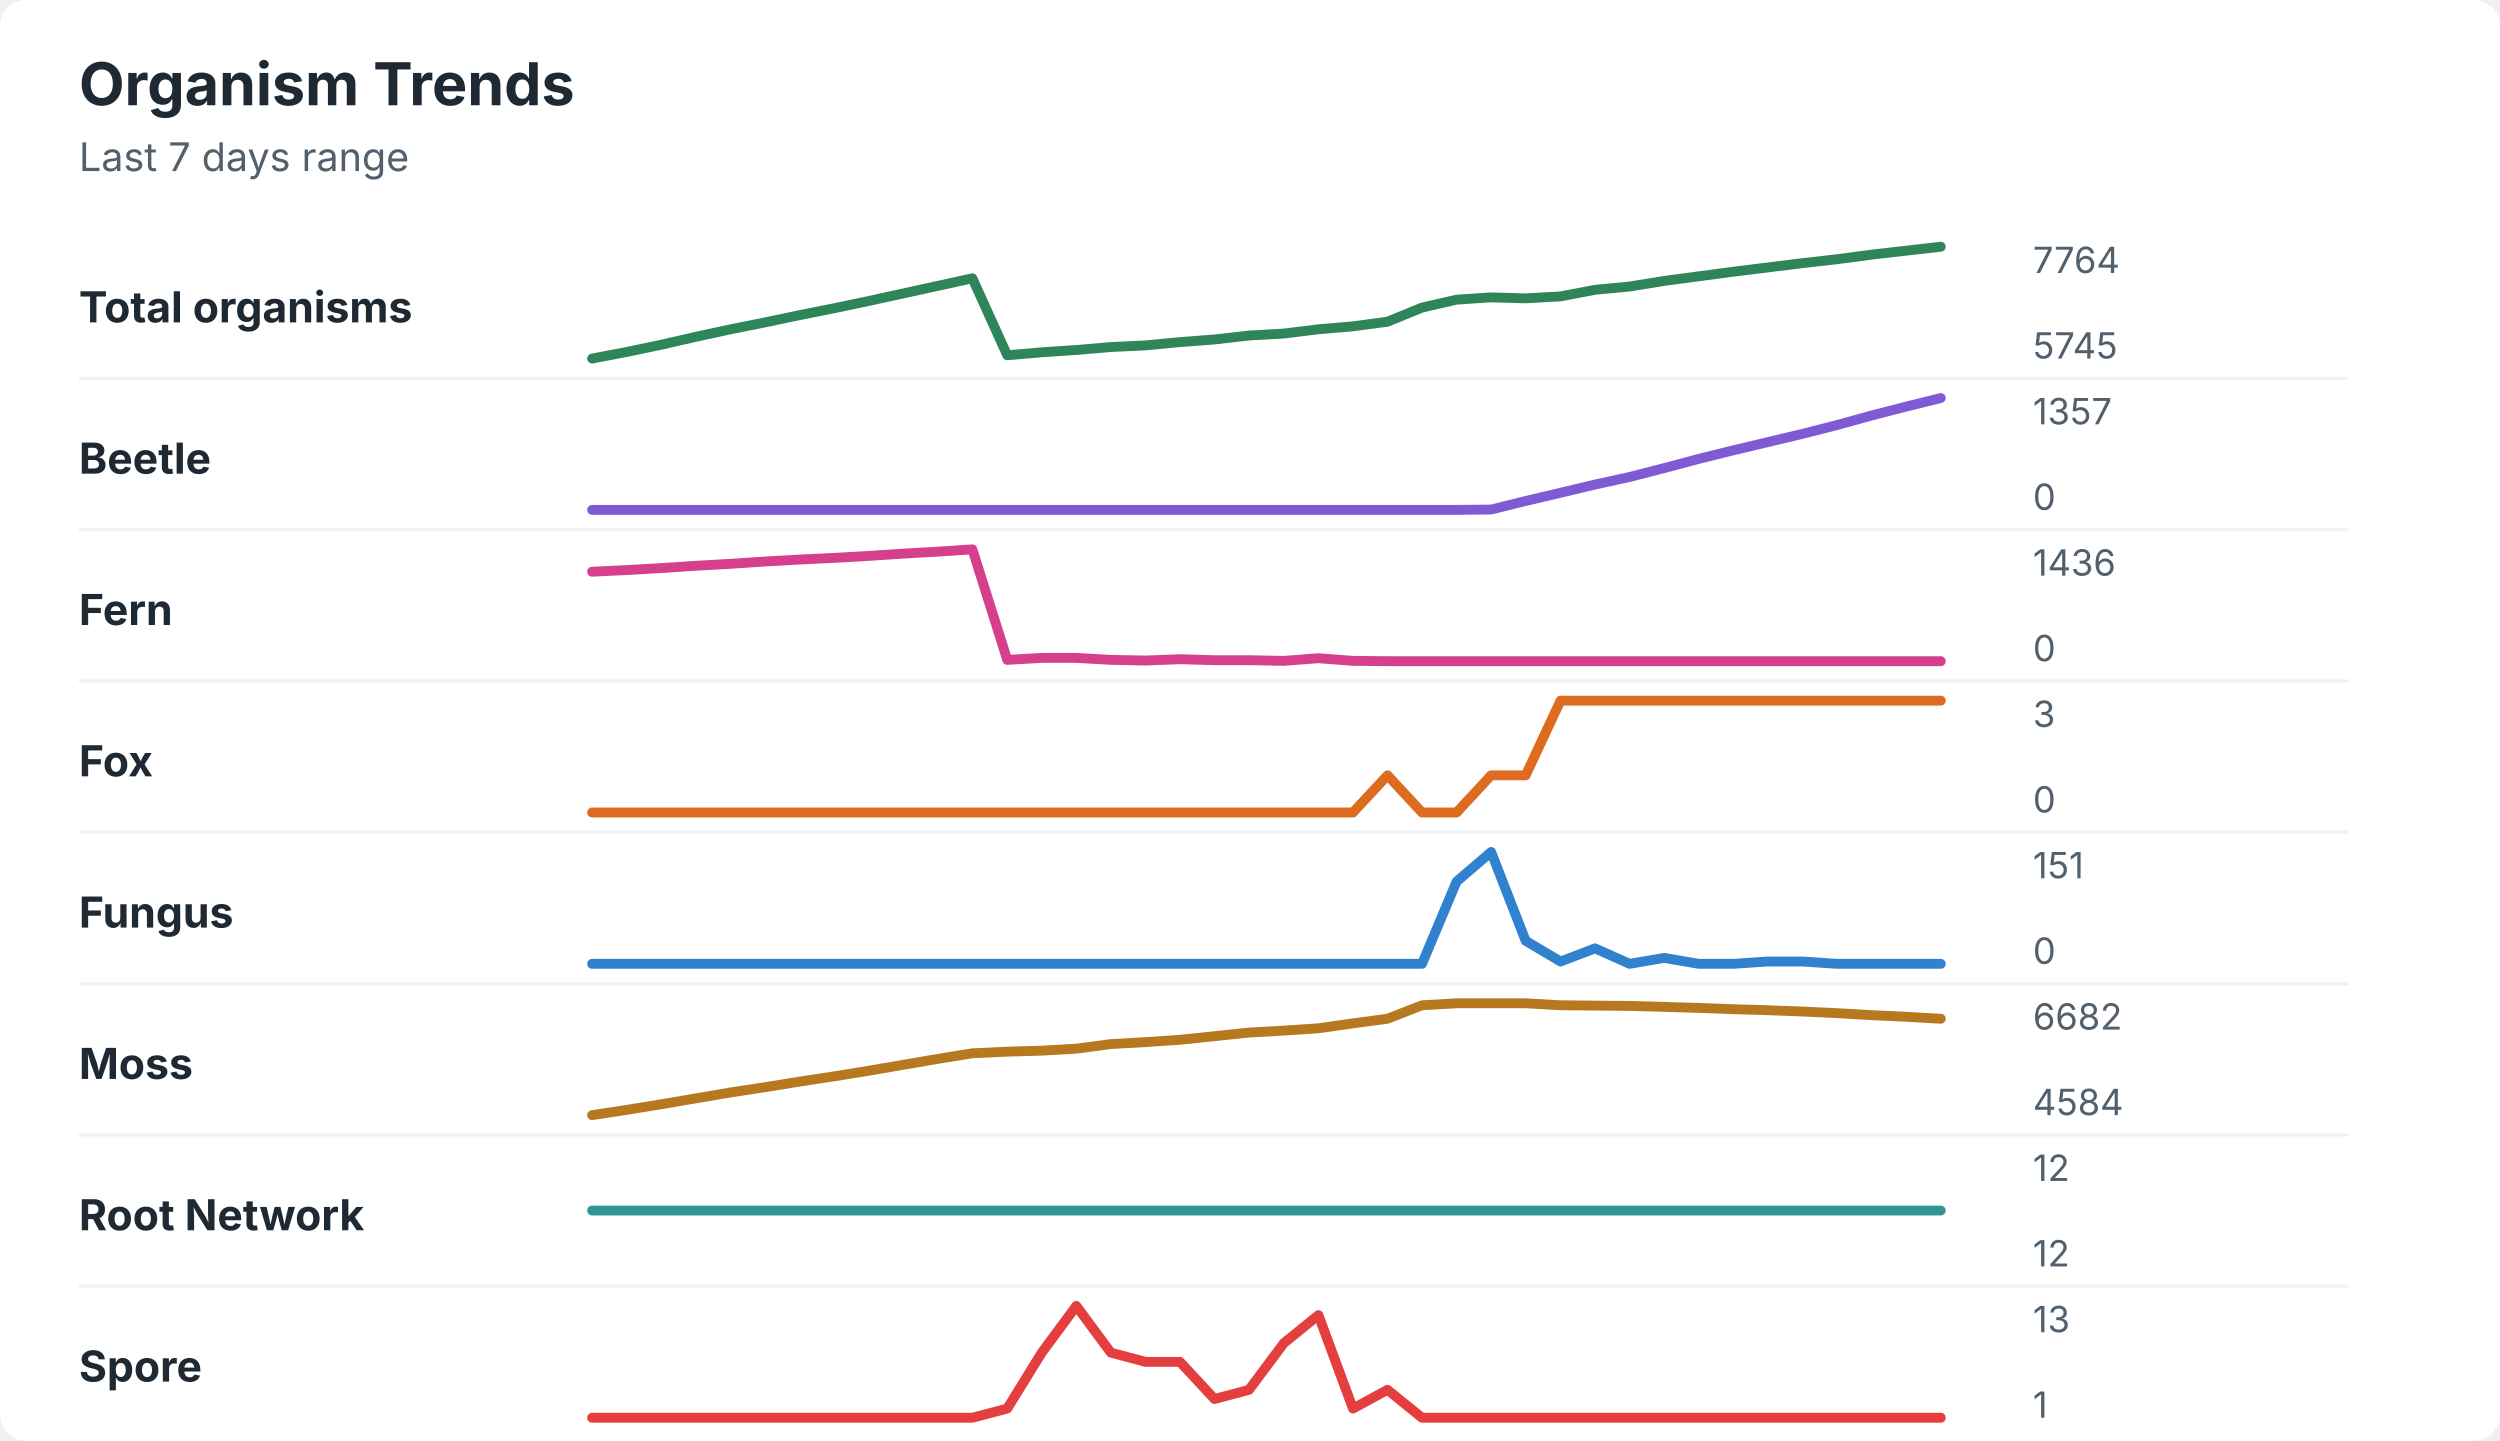
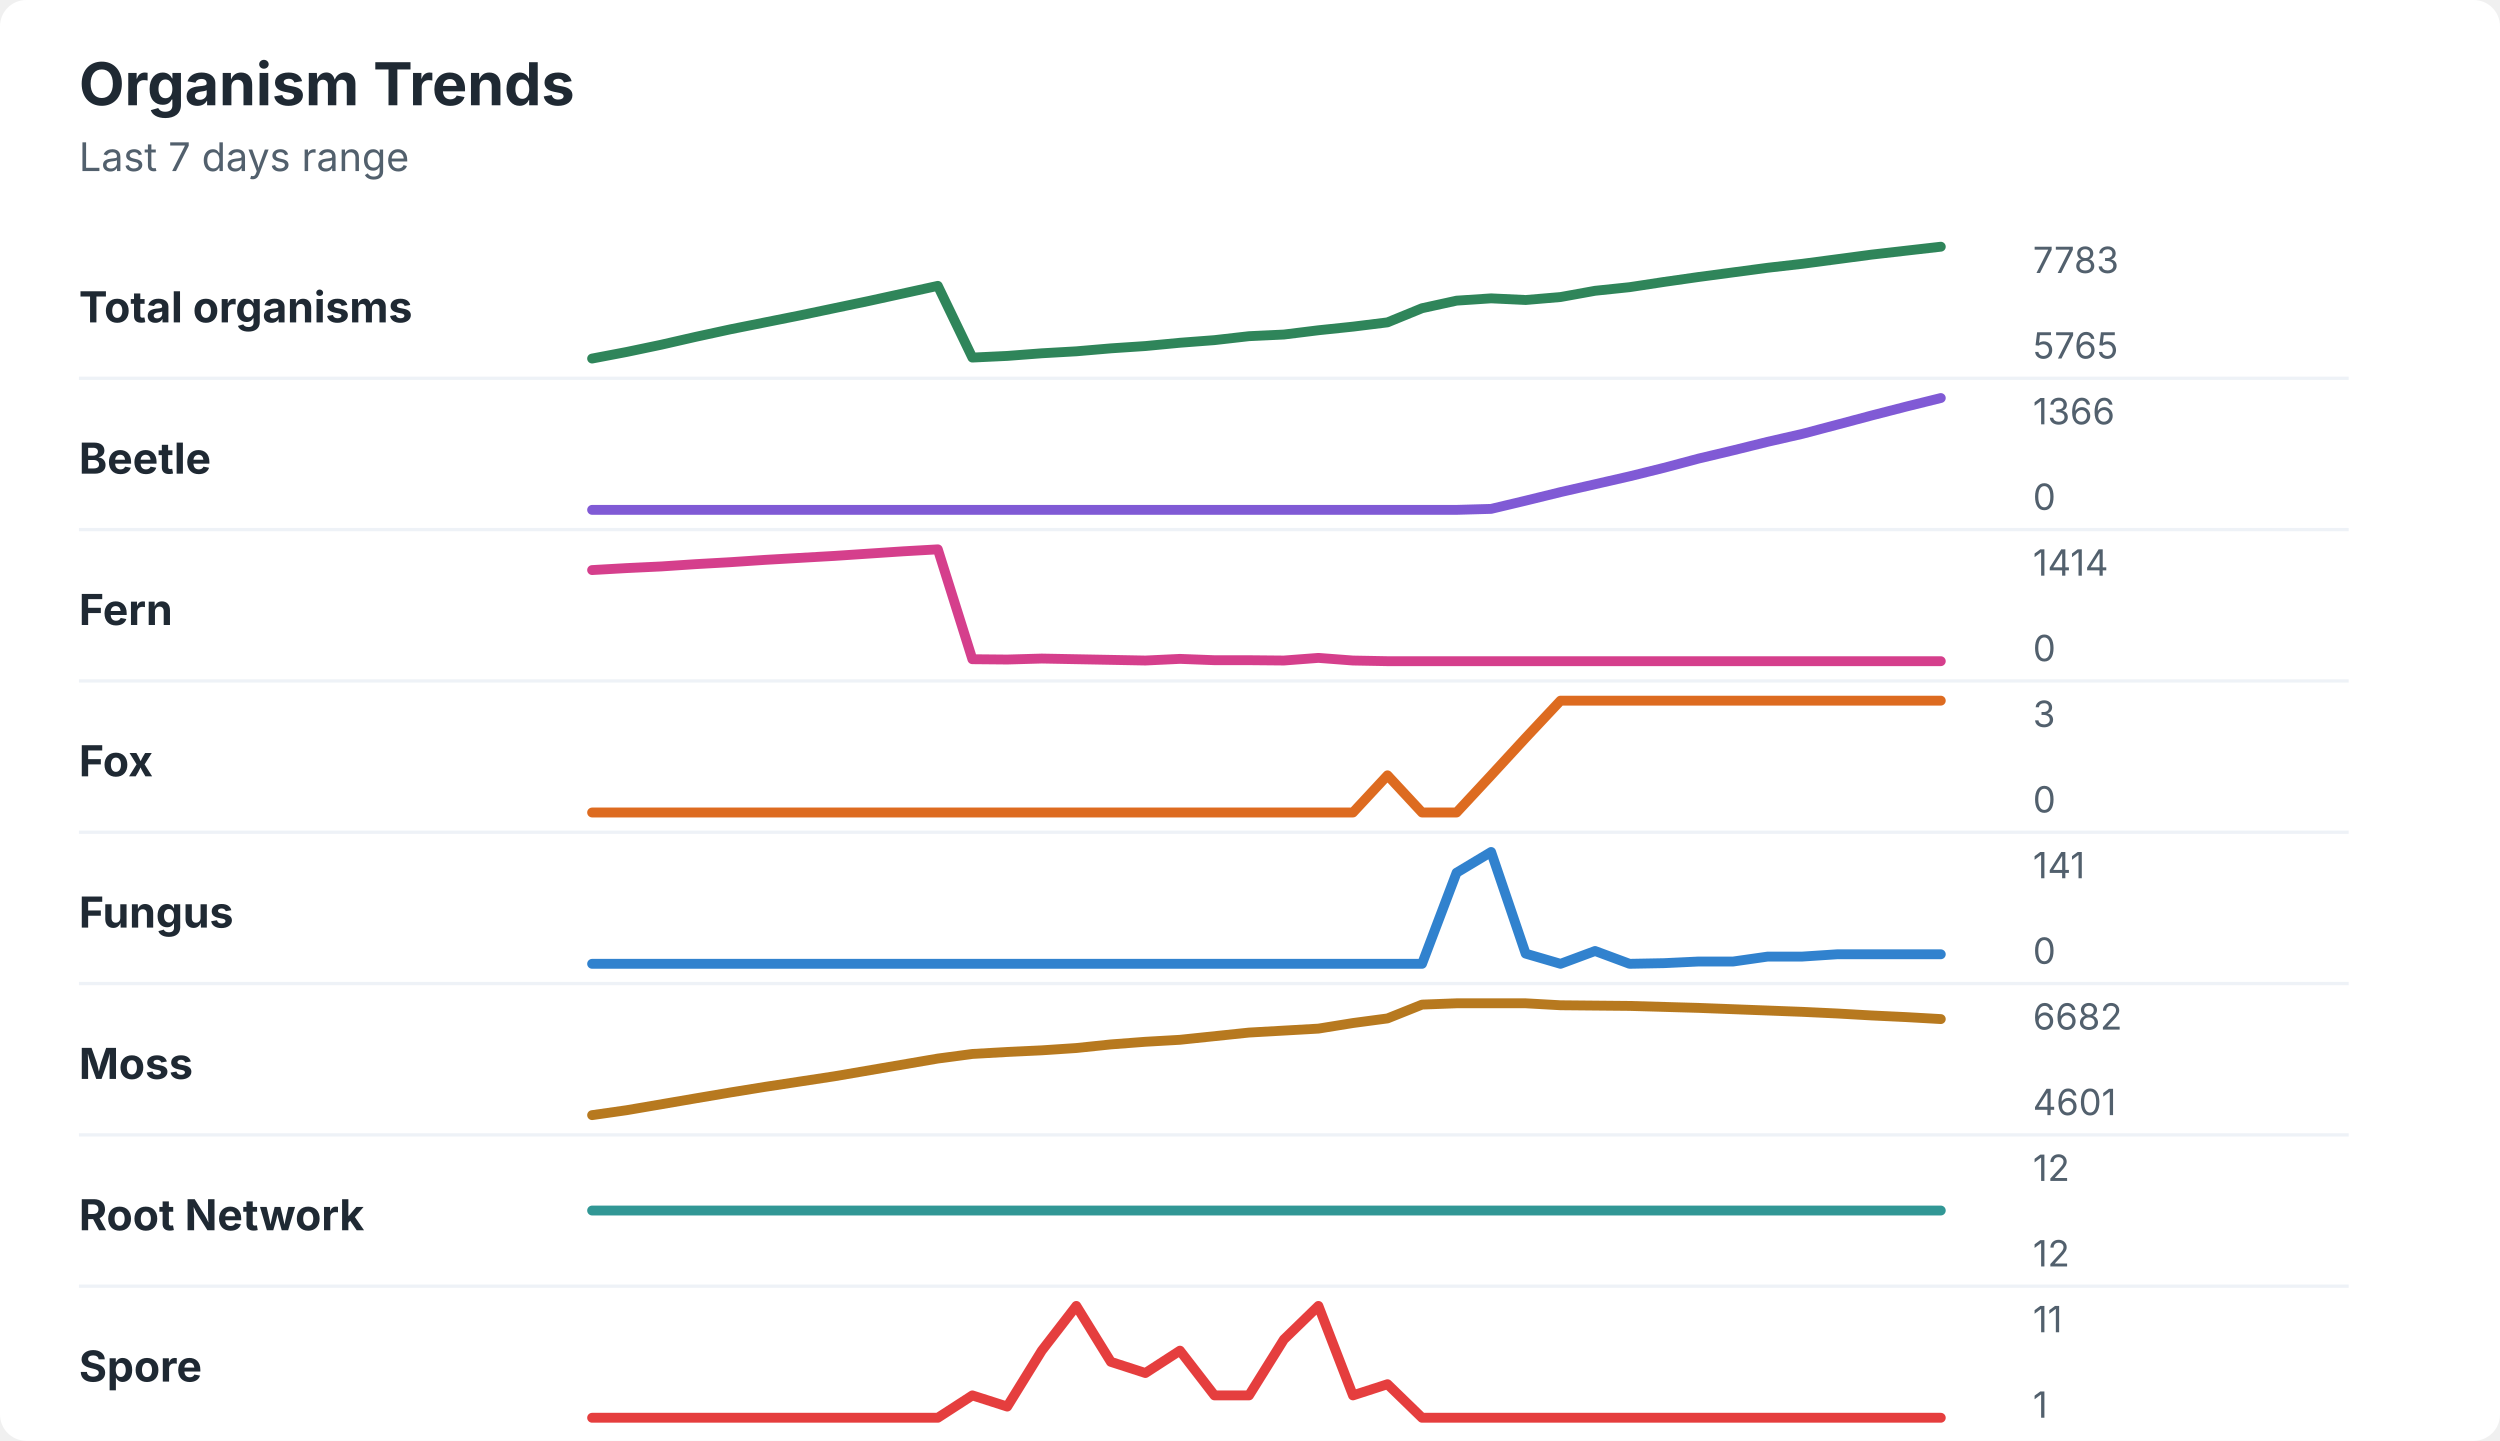
<svg xmlns="http://www.w3.org/2000/svg" width="760" height="438" viewBox="0 0 760 438" role="img" aria-labelledby="title desc">
  <rect width="760" height="438" rx="8" fill="#ffffff" />
  <style>
    text { font-family: -apple-system, BlinkMacSystemFont, "Segoe UI", sans-serif; }
    .title { font-size: 18px; font-weight: 700; fill: #1f2933; }
    .subtitle { font-size: 12px; fill: #52606d; }
    .label { font-size: 13px; font-weight: 650; fill: #1f2933; }
    .axis-value { font-size: 11px; fill: #52606d; }
    .separator { stroke: #eef2f7; stroke-width: 1; }
  </style>
  <text x="24" y="32" class="title">Organism Trends</text>
  <text x="24" y="52" class="subtitle">Last 7 days range</text>
  <text x="24" y="98" class="label">Total organisms</text>
-   <polyline points="180.0,109.0 190.5,107.0 201.0,104.8 211.5,102.4 222.1,100.1 232.6,98.0 243.1,95.8 253.6,93.7 264.1,91.5 274.6,89.2 285.1,86.9 295.6,84.6 306.2,108.0 316.7,107.1 327.2,106.4 337.7,105.5 348.2,105.0 358.7,104.0 369.2,103.2 379.7,102.0 390.3,101.4 400.8,100.1 411.3,99.2 421.8,97.8 432.3,93.5 442.8,91.1 453.3,90.4 463.8,90.7 474.4,90.1 484.9,88.1 495.4,87.1 505.9,85.4 516.4,84.0 526.9,82.6 537.4,81.3 547.9,80.0 558.5,78.8 569.0,77.4 579.5,76.2 590.0,75.0 " fill="none" stroke="#2f855a" stroke-width="3" stroke-linecap="round" stroke-linejoin="round" />
-   <text x="618" y="83" class="axis-value">7764</text>
-   <text x="618" y="109" class="axis-value">5745</text>
+   <polyline points="180.0,109.0 190.5,107.0 201.0,104.8 211.5,102.4 222.1,100.1 232.6,98.0 243.1,95.9 253.6,93.7 264.1,91.5 274.6,89.2 285.1,86.9 295.6,108.7 306.2,108.2 316.7,107.4 327.2,106.8 337.7,105.9 348.2,105.2 358.7,104.2 369.2,103.4 379.7,102.2 390.3,101.7 400.8,100.4 411.3,99.3 421.8,98.0 432.3,93.7 442.8,91.4 453.3,90.7 463.8,91.2 474.4,90.3 484.9,88.4 495.4,87.3 505.9,85.7 516.4,84.2 526.9,82.8 537.4,81.4 547.9,80.2 558.5,78.8 569.0,77.4 579.5,76.2 590.0,75.0 " fill="none" stroke="#2f855a" stroke-width="3" stroke-linecap="round" stroke-linejoin="round" />
+   <text x="618" y="83" class="axis-value">7783</text>
+   <text x="618" y="109" class="axis-value">5765</text>
  <line x1="24" y1="115.0" x2="714" y2="115.0" class="separator" />
  <text x="24" y="144" class="label">Beetle</text>
-   <polyline points="180.0,155.0 190.5,155.0 201.0,155.0 211.5,155.0 222.1,155.0 232.6,155.0 243.1,155.0 253.6,155.0 264.1,155.0 274.6,155.0 285.1,155.0 295.6,155.0 306.2,155.0 316.7,155.0 327.2,155.0 337.7,155.0 348.2,155.0 358.7,155.0 369.2,155.0 379.7,155.0 390.3,155.0 400.8,155.0 411.3,155.0 421.8,155.0 432.3,155.0 442.8,155.0 453.3,154.9 463.8,152.3 474.4,149.8 484.9,147.3 495.4,145.0 505.9,142.3 516.4,139.5 526.9,136.9 537.4,134.4 547.9,131.9 558.5,129.2 569.0,126.3 579.5,123.6 590.0,121.0 " fill="none" stroke="#805ad5" stroke-width="3" stroke-linecap="round" stroke-linejoin="round" />
-   <text x="618" y="129" class="axis-value">1357</text>
+   <polyline points="180.0,155.0 190.5,155.0 201.0,155.0 211.5,155.0 222.1,155.0 232.6,155.0 243.1,155.0 253.6,155.0 264.1,155.0 274.6,155.0 285.1,155.0 295.6,155.0 306.2,155.0 316.7,155.0 327.2,155.0 337.7,155.0 348.2,155.0 358.7,155.0 369.2,155.0 379.7,155.0 390.3,155.0 400.8,155.0 411.3,155.0 421.8,155.0 432.3,155.0 442.8,155.0 453.3,154.7 463.8,152.2 474.4,149.6 484.9,147.2 495.4,144.8 505.9,142.2 516.4,139.4 526.9,136.9 537.4,134.3 547.9,131.9 558.5,129.1 569.0,126.3 579.5,123.6 590.0,121.0 " fill="none" stroke="#805ad5" stroke-width="3" stroke-linecap="round" stroke-linejoin="round" />
+   <text x="618" y="129" class="axis-value">1366</text>
  <text x="618" y="155" class="axis-value">0</text>
  <line x1="24" y1="161.0" x2="714" y2="161.0" class="separator" />
  <text x="24" y="190" class="label">Fern</text>
-   <polyline points="180.0,173.8 190.5,173.3 201.0,172.7 211.5,172.0 222.1,171.4 232.6,170.7 243.1,170.1 253.6,169.6 264.1,169.0 274.6,168.3 285.1,167.7 295.6,167.0 306.2,200.6 316.7,200.0 327.2,200.0 337.7,200.6 348.2,200.8 358.7,200.4 369.2,200.7 379.7,200.7 390.3,200.9 400.8,200.1 411.3,200.9 421.8,201.0 432.3,201.0 442.8,201.0 453.3,201.0 463.8,201.0 474.4,201.0 484.9,201.0 495.4,201.0 505.9,201.0 516.4,201.0 526.9,201.0 537.4,201.0 547.9,201.0 558.5,201.0 569.0,201.0 579.5,201.0 590.0,201.0 " fill="none" stroke="#d53f8c" stroke-width="3" stroke-linecap="round" stroke-linejoin="round" />
-   <text x="618" y="175" class="axis-value">1436</text>
+   <polyline points="180.0,173.3 190.5,172.7 201.0,172.2 211.5,171.5 222.1,170.9 232.6,170.2 243.1,169.6 253.6,169.0 264.1,168.3 274.6,167.6 285.1,167.0 295.6,200.4 306.2,200.5 316.7,200.2 327.2,200.4 337.7,200.6 348.2,200.8 358.7,200.3 369.2,200.7 379.7,200.7 390.3,200.8 400.8,200.0 411.3,200.8 421.8,201.0 432.3,201.0 442.8,201.0 453.3,201.0 463.8,201.0 474.4,201.0 484.9,201.0 495.4,201.0 505.9,201.0 516.4,201.0 526.9,201.0 537.4,201.0 547.9,201.0 558.5,201.0 569.0,201.0 579.5,201.0 590.0,201.0 " fill="none" stroke="#d53f8c" stroke-width="3" stroke-linecap="round" stroke-linejoin="round" />
+   <text x="618" y="175" class="axis-value">1414</text>
  <text x="618" y="201" class="axis-value">0</text>
  <line x1="24" y1="207.0" x2="714" y2="207.0" class="separator" />
  <text x="24" y="236" class="label">Fox</text>
-   <polyline points="180.0,247.0 190.5,247.0 201.0,247.0 211.5,247.0 222.1,247.0 232.6,247.0 243.1,247.0 253.6,247.0 264.1,247.0 274.6,247.0 285.1,247.0 295.6,247.0 306.2,247.0 316.7,247.0 327.2,247.0 337.7,247.0 348.2,247.0 358.7,247.0 369.2,247.0 379.7,247.0 390.3,247.0 400.8,247.0 411.3,247.0 421.8,235.7 432.3,247.0 442.8,247.0 453.3,235.7 463.8,235.7 474.4,213.0 484.9,213.0 495.4,213.0 505.9,213.0 516.4,213.0 526.9,213.0 537.4,213.0 547.9,213.0 558.5,213.0 569.0,213.0 579.5,213.0 590.0,213.0 " fill="none" stroke="#dd6b20" stroke-width="3" stroke-linecap="round" stroke-linejoin="round" />
+   <polyline points="180.0,247.0 190.5,247.0 201.0,247.0 211.5,247.0 222.1,247.0 232.6,247.0 243.1,247.0 253.6,247.0 264.1,247.0 274.6,247.0 285.1,247.0 295.6,247.0 306.2,247.0 316.7,247.0 327.2,247.0 337.7,247.0 348.2,247.0 358.7,247.0 369.2,247.0 379.7,247.0 390.3,247.0 400.8,247.0 411.3,247.0 421.8,235.7 432.3,247.0 442.8,247.0 453.3,235.7 463.8,224.3 474.4,213.0 484.9,213.0 495.4,213.0 505.9,213.0 516.4,213.0 526.9,213.0 537.4,213.0 547.9,213.0 558.5,213.0 569.0,213.0 579.5,213.0 590.0,213.0 " fill="none" stroke="#dd6b20" stroke-width="3" stroke-linecap="round" stroke-linejoin="round" />
  <text x="618" y="221" class="axis-value">3</text>
  <text x="618" y="247" class="axis-value">0</text>
  <line x1="24" y1="253.0" x2="714" y2="253.0" class="separator" />
  <text x="24" y="282" class="label">Fungus</text>
-   <polyline points="180.0,293.0 190.5,293.0 201.0,293.0 211.5,293.0 222.1,293.0 232.6,293.0 243.1,293.0 253.6,293.0 264.1,293.0 274.6,293.0 285.1,293.0 295.6,293.0 306.2,293.0 316.7,293.0 327.2,293.0 337.7,293.0 348.2,293.0 358.7,293.0 369.2,293.0 379.7,293.0 390.3,293.0 400.8,293.0 411.3,293.0 421.8,293.0 432.3,293.0 442.8,268.0 453.3,259.0 463.8,286.0 474.4,292.3 484.9,288.3 495.4,293.0 505.9,291.2 516.4,293.0 526.9,293.0 537.4,292.3 547.9,292.3 558.5,293.0 569.0,293.0 579.5,293.0 590.0,293.0 " fill="none" stroke="#3182ce" stroke-width="3" stroke-linecap="round" stroke-linejoin="round" />
-   <text x="618" y="267" class="axis-value">151</text>
+   <polyline points="180.0,293.0 190.5,293.0 201.0,293.0 211.5,293.0 222.1,293.0 232.6,293.0 243.1,293.0 253.6,293.0 264.1,293.0 274.6,293.0 285.1,293.0 295.6,293.0 306.2,293.0 316.7,293.0 327.2,293.0 337.7,293.0 348.2,293.0 358.7,293.0 369.2,293.0 379.7,293.0 390.3,293.0 400.8,293.0 411.3,293.0 421.8,293.0 432.3,293.0 442.8,265.3 453.3,259.0 463.8,289.9 474.4,293.0 484.9,289.1 495.4,293.0 505.9,292.8 516.4,292.3 526.9,292.3 537.4,290.8 547.9,290.8 558.5,290.1 569.0,290.1 579.5,290.1 590.0,290.1 " fill="none" stroke="#3182ce" stroke-width="3" stroke-linecap="round" stroke-linejoin="round" />
+   <text x="618" y="267" class="axis-value">141</text>
  <text x="618" y="293" class="axis-value">0</text>
  <line x1="24" y1="299.0" x2="714" y2="299.0" class="separator" />
  <text x="24" y="328" class="label">Moss</text>
-   <polyline points="180.0,339.0 190.5,337.4 201.0,335.7 211.5,333.9 222.1,332.1 232.6,330.5 243.1,328.8 253.6,327.2 264.1,325.5 274.6,323.7 285.1,321.9 295.6,320.2 306.2,319.7 316.7,319.4 327.2,318.8 337.7,317.4 348.2,316.8 358.7,316.1 369.2,315.0 379.7,313.9 390.3,313.3 400.8,312.6 411.3,311.1 421.8,309.7 432.3,305.6 442.8,305.0 453.3,305.0 463.8,305.0 474.4,305.6 484.9,305.7 495.4,305.8 505.9,306.1 516.4,306.4 526.9,306.8 537.4,307.1 547.9,307.5 558.5,308.0 569.0,308.6 579.5,309.1 590.0,309.7 " fill="none" stroke="#b7791f" stroke-width="3" stroke-linecap="round" stroke-linejoin="round" />
+   <polyline points="180.0,339.0 190.5,337.5 201.0,335.7 211.5,333.9 222.1,332.1 232.6,330.4 243.1,328.8 253.6,327.2 264.1,325.4 274.6,323.6 285.1,321.8 295.6,320.4 306.2,319.8 316.7,319.3 327.2,318.6 337.7,317.5 348.2,316.7 358.7,316.1 369.2,315.0 379.7,313.9 390.3,313.3 400.8,312.7 411.3,311.0 421.8,309.6 432.3,305.4 442.8,305.0 453.3,305.0 463.8,305.0 474.4,305.6 484.9,305.7 495.4,305.8 505.9,306.1 516.4,306.4 526.9,306.8 537.4,307.2 547.9,307.6 558.5,308.1 569.0,308.7 579.5,309.2 590.0,309.8 " fill="none" stroke="#b7791f" stroke-width="3" stroke-linecap="round" stroke-linejoin="round" />
  <text x="618" y="313" class="axis-value">6682</text>
-   <text x="618" y="339" class="axis-value">4584</text>
+   <text x="618" y="339" class="axis-value">4601</text>
  <line x1="24" y1="345.0" x2="714" y2="345.0" class="separator" />
  <text x="24" y="374" class="label">Root Network</text>
  <polyline points="180.0,368.0 190.5,368.0 201.0,368.0 211.5,368.0 222.1,368.0 232.6,368.0 243.1,368.0 253.6,368.0 264.1,368.0 274.6,368.0 285.1,368.0 295.6,368.0 306.2,368.0 316.7,368.0 327.2,368.0 337.7,368.0 348.2,368.0 358.7,368.0 369.2,368.0 379.7,368.0 390.3,368.0 400.8,368.0 411.3,368.0 421.8,368.0 432.3,368.0 442.8,368.0 453.3,368.0 463.8,368.0 474.4,368.0 484.9,368.0 495.4,368.0 505.9,368.0 516.4,368.0 526.9,368.0 537.4,368.0 547.9,368.0 558.5,368.0 569.0,368.0 579.5,368.0 590.0,368.0 " fill="none" stroke="#319795" stroke-width="3" stroke-linecap="round" stroke-linejoin="round" />
  <text x="618" y="359" class="axis-value">12</text>
  <text x="618" y="385" class="axis-value">12</text>
  <line x1="24" y1="391.0" x2="714" y2="391.0" class="separator" />
  <text x="24" y="420" class="label">Spore</text>
-   <polyline points="180.0,431.0 190.5,431.0 201.0,431.0 211.5,431.0 222.1,431.0 232.6,431.0 243.1,431.0 253.6,431.0 264.1,431.0 274.6,431.0 285.1,431.0 295.6,431.0 306.2,428.2 316.7,411.2 327.2,397.0 337.7,411.2 348.2,414.0 358.7,414.0 369.2,425.3 379.7,422.5 390.3,408.3 400.8,399.8 411.3,428.2 421.8,422.5 432.3,431.0 442.8,431.0 453.3,431.0 463.8,431.0 474.4,431.0 484.9,431.0 495.4,431.0 505.9,431.0 516.4,431.0 526.9,431.0 537.4,431.0 547.9,431.0 558.5,431.0 569.0,431.0 579.5,431.0 590.0,431.0 " fill="none" stroke="#e53e3e" stroke-width="3" stroke-linecap="round" stroke-linejoin="round" />
-   <text x="618" y="405" class="axis-value">13</text>
+   <polyline points="180.0,431.0 190.5,431.0 201.0,431.0 211.5,431.0 222.1,431.0 232.6,431.0 243.1,431.0 253.6,431.0 264.1,431.0 274.6,431.0 285.1,431.0 295.6,424.2 306.2,427.6 316.7,410.6 327.2,397.0 337.7,414.0 348.2,417.4 358.7,410.6 369.2,424.2 379.7,424.2 390.3,407.2 400.8,397.0 411.3,424.2 421.8,420.8 432.3,431.0 442.8,431.0 453.3,431.0 463.8,431.0 474.4,431.0 484.9,431.0 495.4,431.0 505.9,431.0 516.4,431.0 526.9,431.0 537.4,431.0 547.9,431.0 558.5,431.0 569.0,431.0 579.5,431.0 590.0,431.0 " fill="none" stroke="#e53e3e" stroke-width="3" stroke-linecap="round" stroke-linejoin="round" />
+   <text x="618" y="405" class="axis-value">11</text>
  <text x="618" y="431" class="axis-value">1</text>
</svg>
